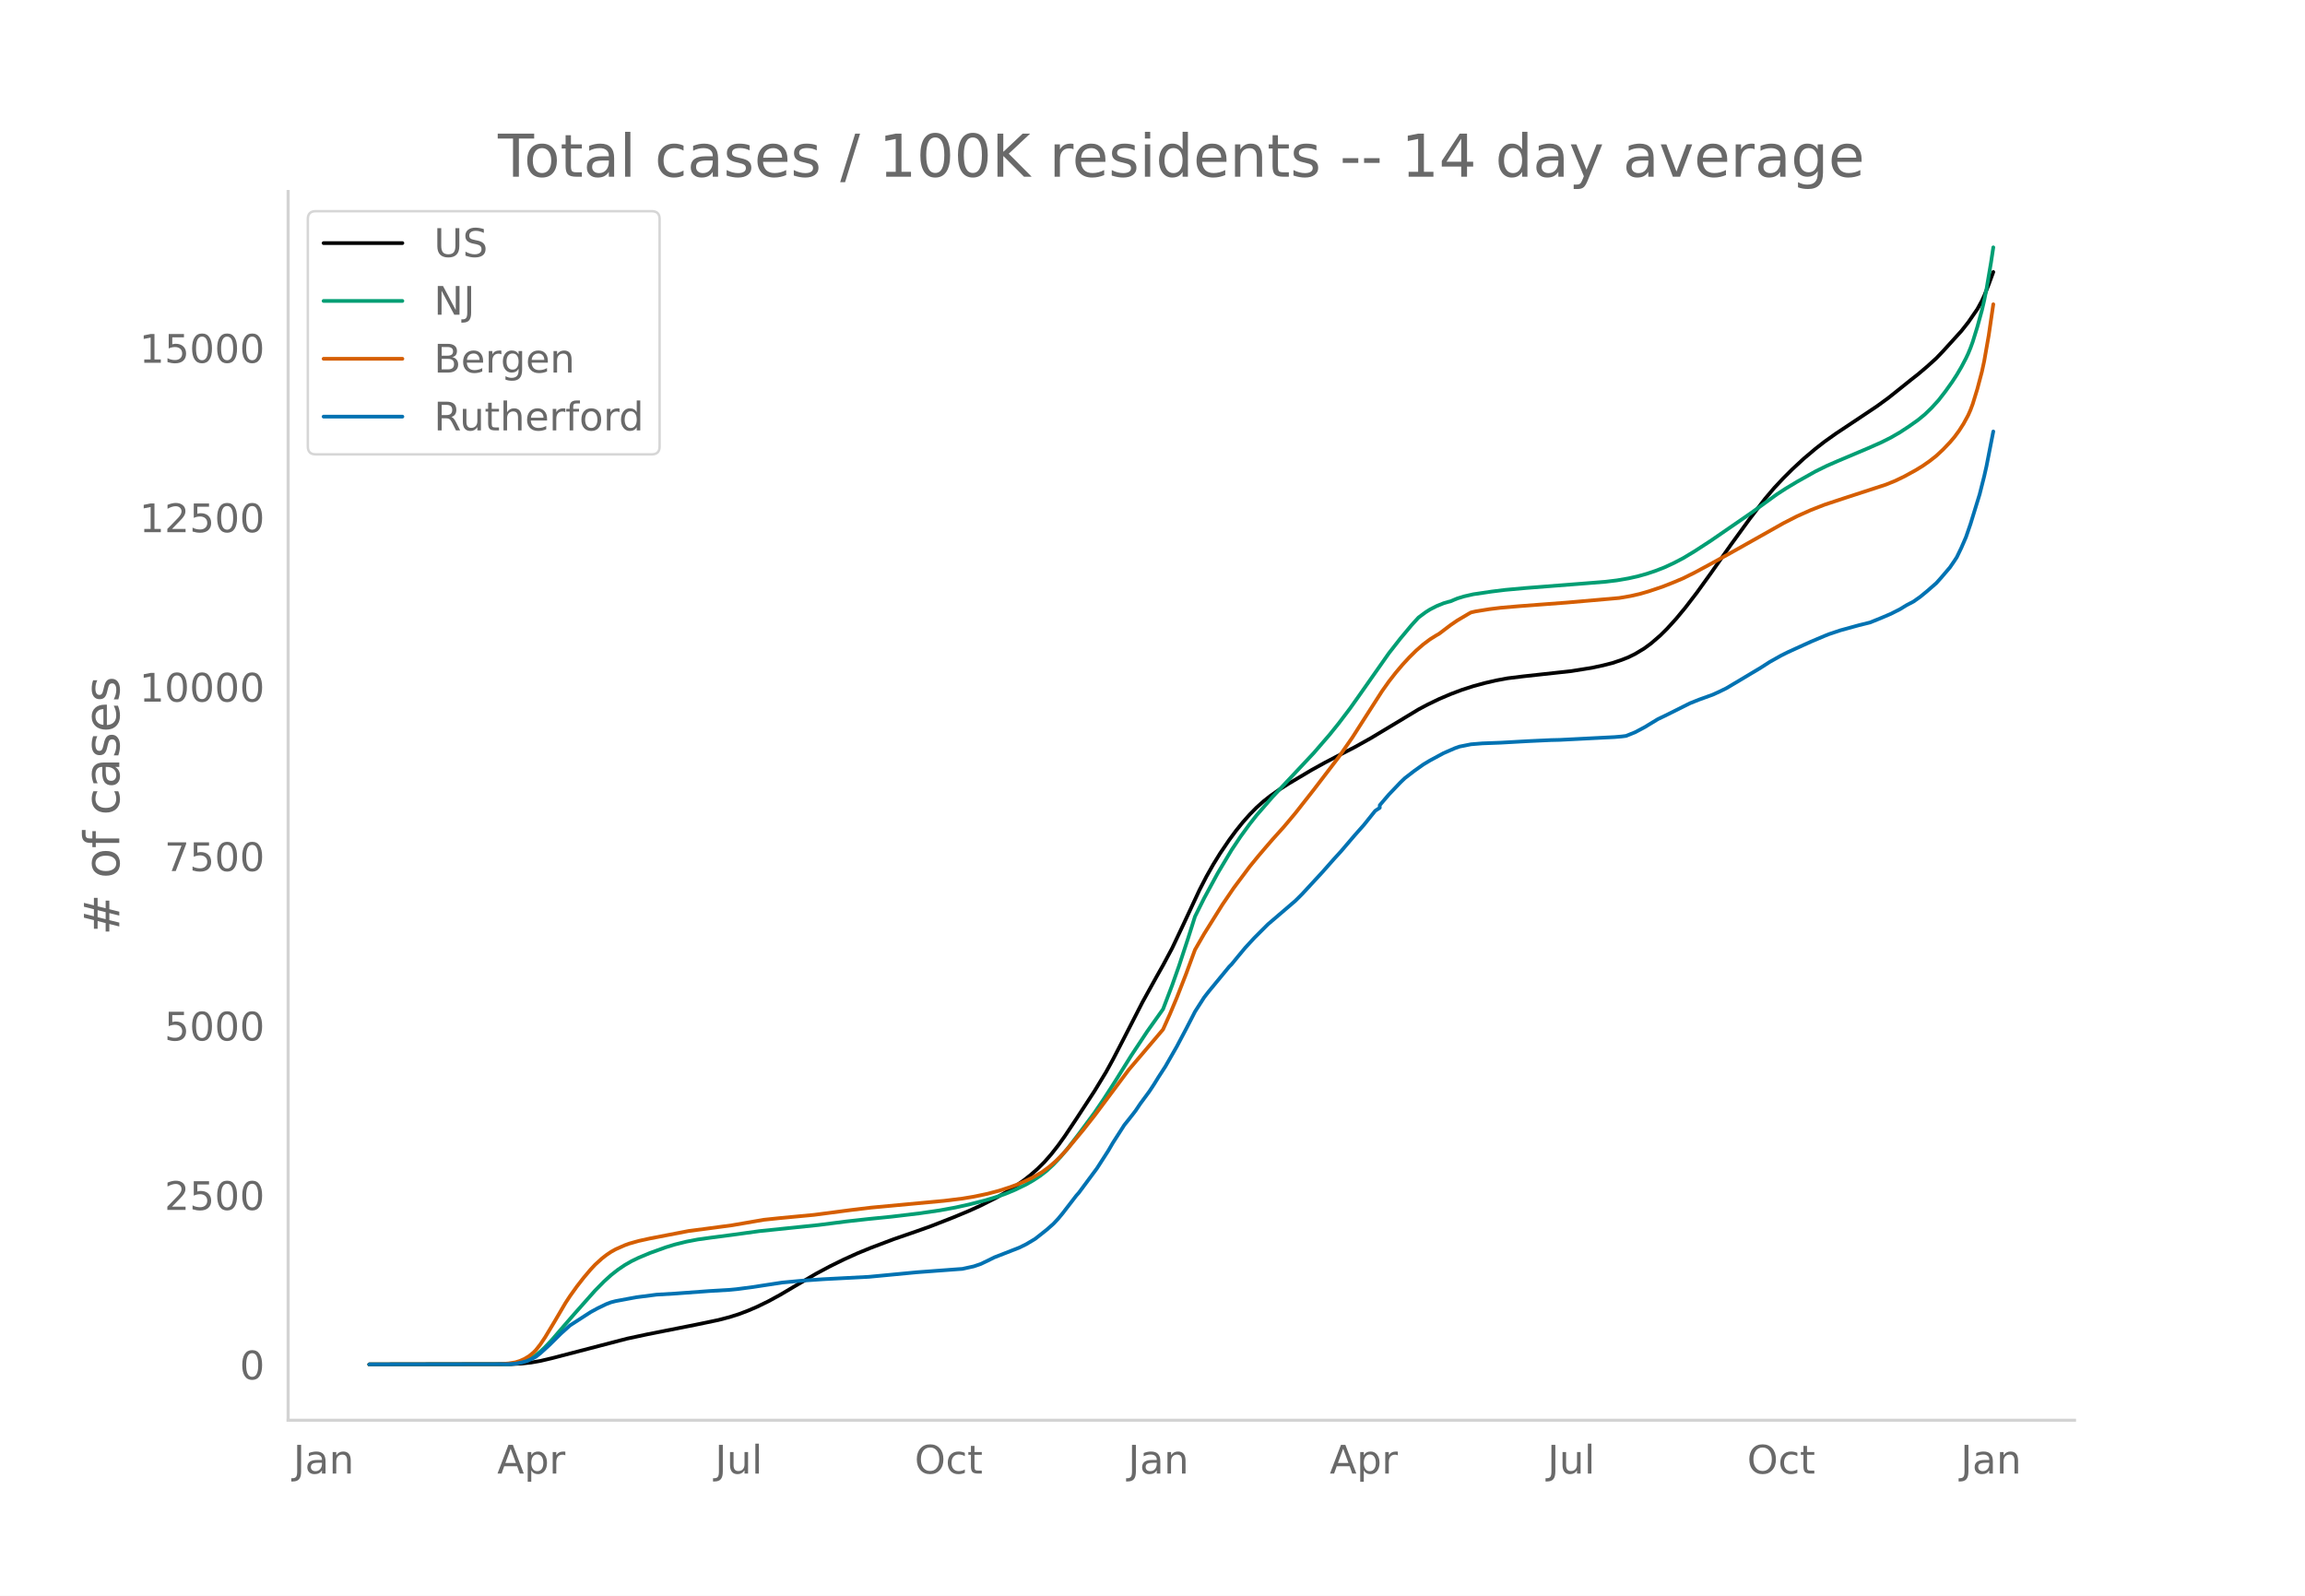
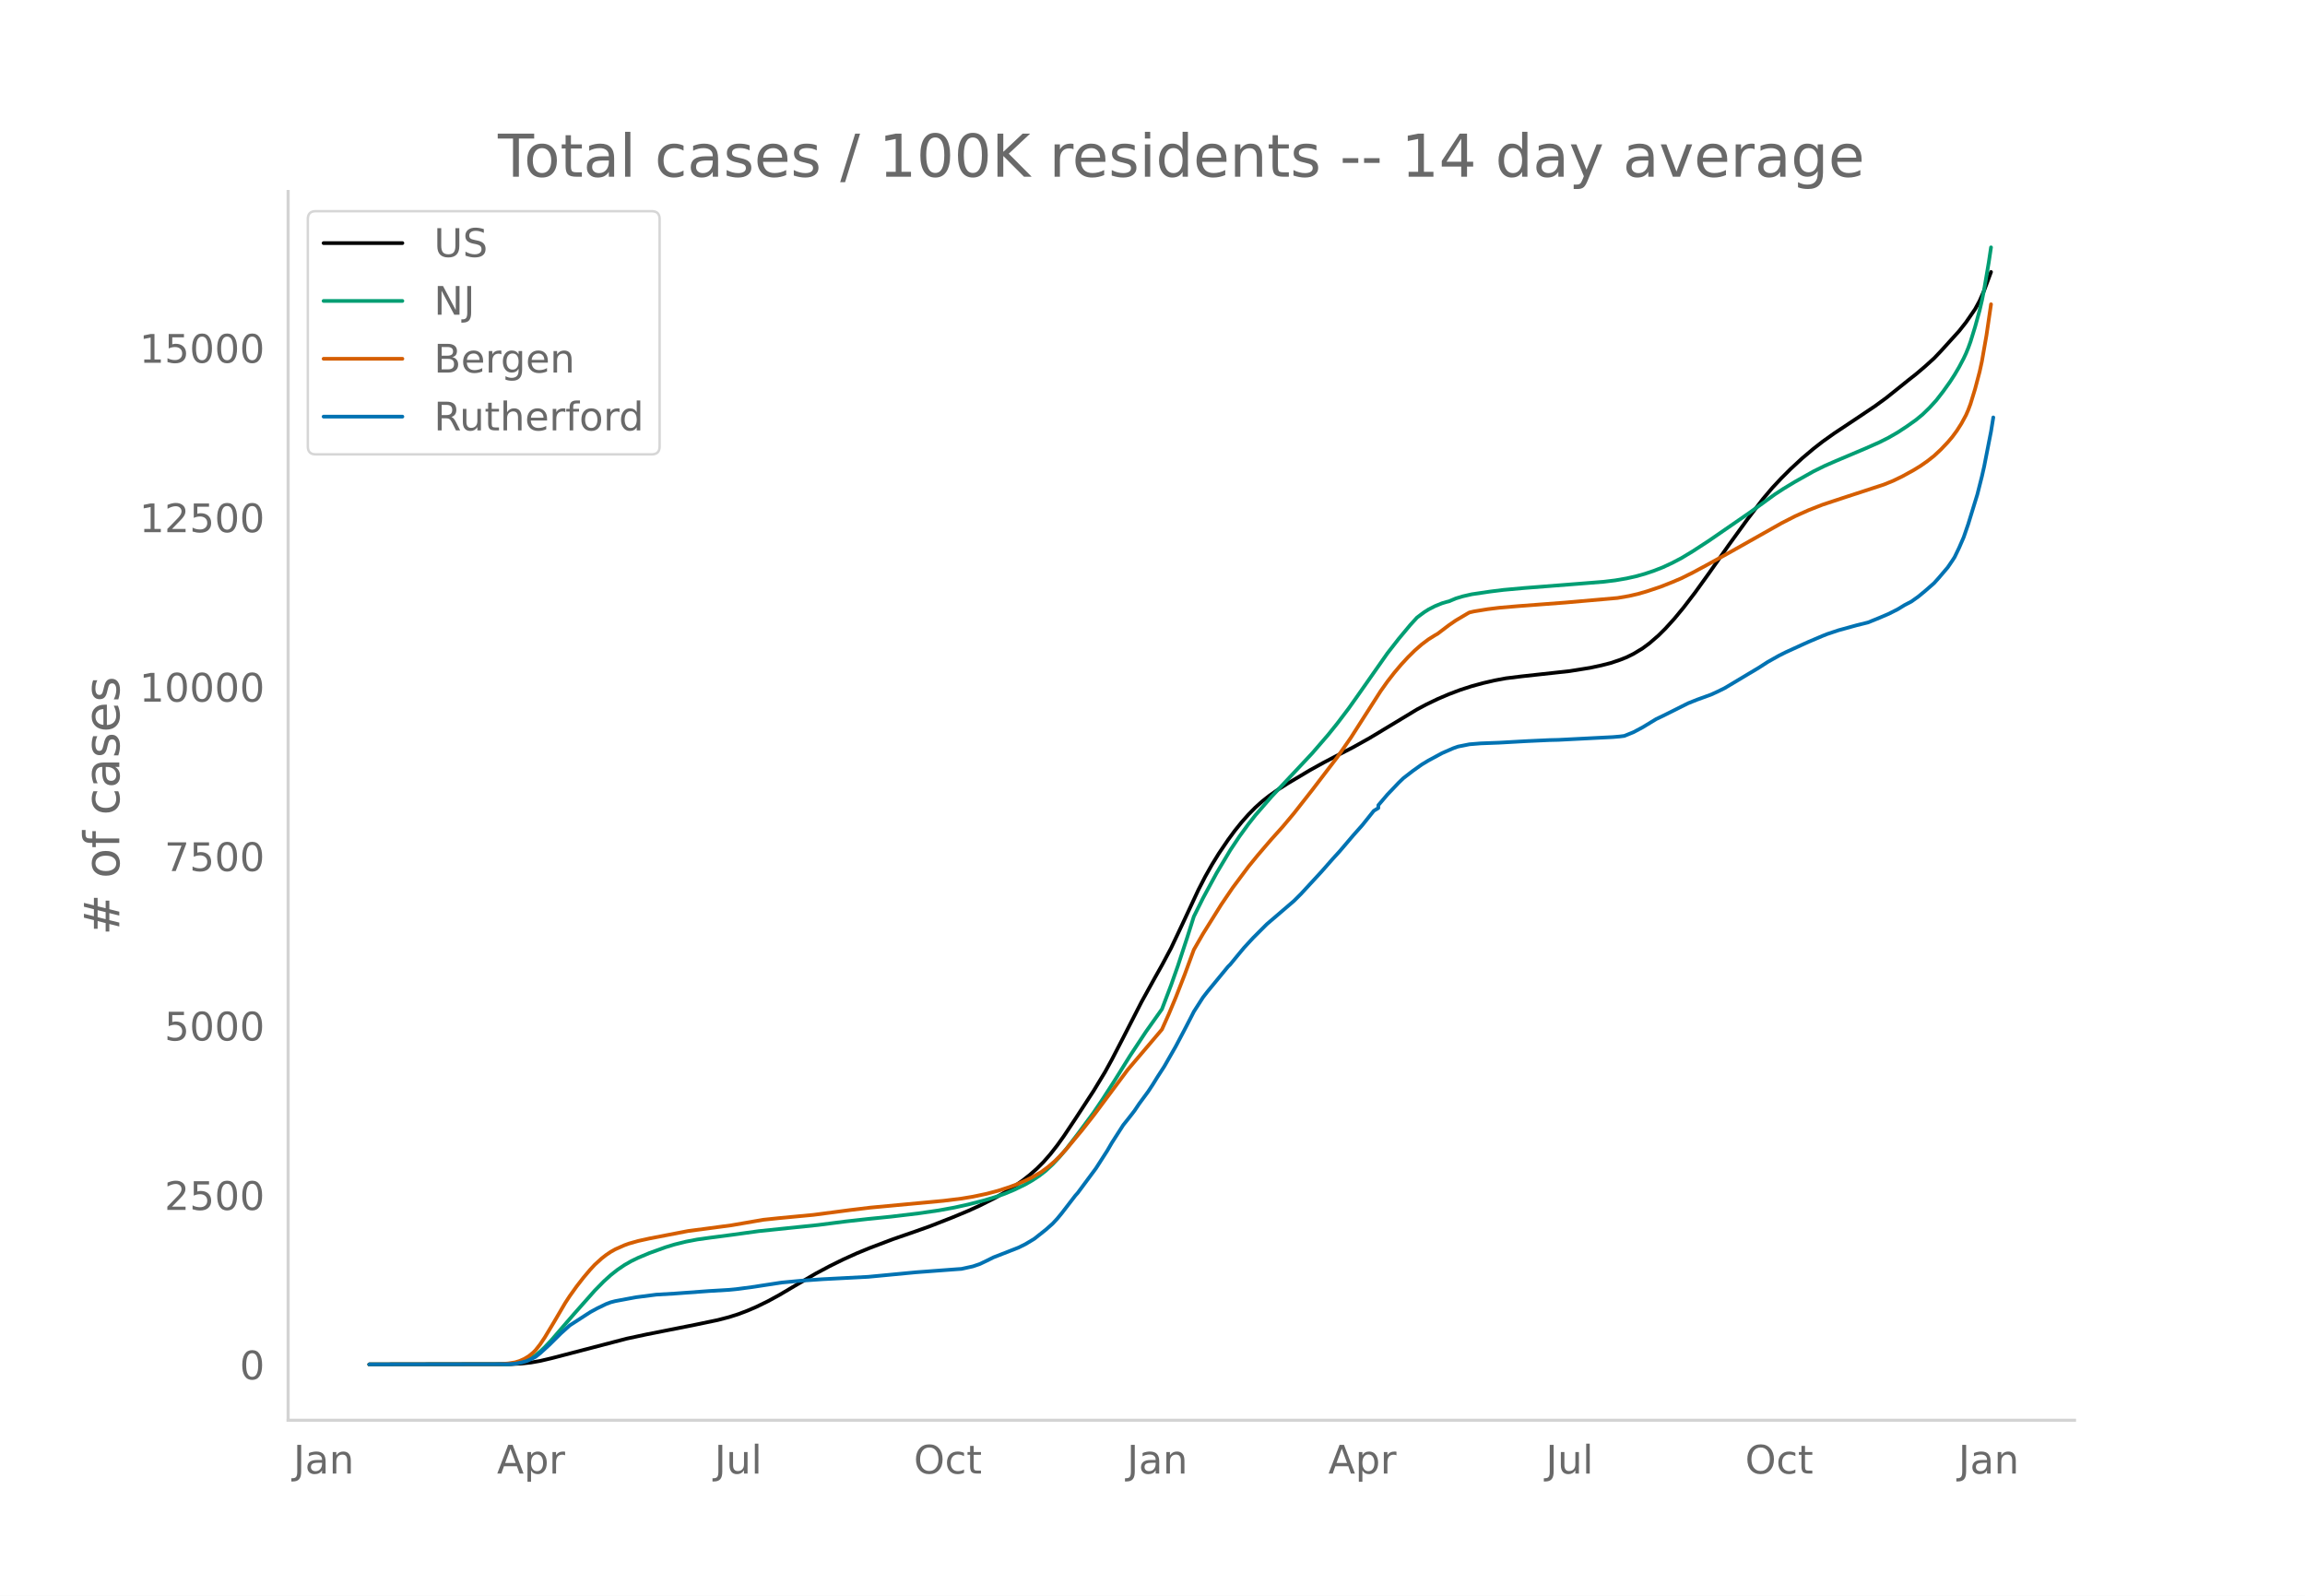
<svg xmlns="http://www.w3.org/2000/svg" xmlns:xlink="http://www.w3.org/1999/xlink" height="864" viewBox="0 0 936 648" width="1248">
  <defs>
    <style>*{stroke-linecap:butt;stroke-linejoin:round}</style>
  </defs>
  <g id="figure_1">
    <path d="M0 648h936V0H0z" style="fill:#fff" id="patch_1" />
    <g id="axes_1">
      <path d="M117 576.72h725.4V77.76H117z" style="fill:none" id="patch_2" />
-       <path clip-path="url(#pe4ed09a908)" d="m149.973 554.04 57.424-.098 4.631-.255 3.705-.412 3.705-.65 4.63-1.084 30.565-7.96 8.336-1.78 19.45-3.85 9.262-1.927 4.631-1.207 3.705-1.178 3.705-1.406 3.705-1.59 4.63-2.258 4.632-2.525 6.483-3.829 8.336-4.876 5.557-2.967 5.557-2.737 5.558-2.52 5.557-2.274 9.262-3.5 9.262-3.197 5.557-1.977 9.262-3.62 6.483-2.7 4.631-2.101 6.484-3.269 3.705-2.109 3.704-2.326 3.705-2.598 2.779-2.192 2.778-2.447 2.779-2.774 2.779-3.171 2.778-3.541 2.779-3.885 4.63-6.94 7.41-11.352 4.631-7.629 2.779-5.05 4.631-8.927 7.41-14.443 5.557-10.048 2.778-4.92 3.705-6.938 4.631-9.781 6.484-13.885 2.778-5.383 2.779-4.912 2.778-4.506 3.705-5.463 2.779-3.77 2.778-3.442 2.779-3.137 2.779-2.816 2.778-2.494 2.779-2.197 3.705-2.606 3.704-2.365 9.262-5.51 5.558-3.076 6.483-3.388 5.557-2.863 6.484-3.62 9.262-5.562 10.188-6.162 3.705-1.969 4.63-2.236 4.632-1.979 4.63-1.747 4.632-1.497 4.63-1.26 4.632-1.075 4.63-.865 6.484-.802 19.45-2.125 8.336-1.333 4.631-1.002 3.705-.945 3.705-1.24 2.778-1.092 2.779-1.374 3.705-2.232 2.778-2.056 3.705-3.2 2.779-2.754 3.704-4.082 3.705-4.478 4.631-6.03 5.557-7.703 8.336-11.847 7.41-10.204 6.483-8.486 3.705-4.37 3.705-3.953 3.705-3.69 4.63-4.278 4.632-3.908 3.704-2.889 4.631-3.299 8.336-5.537 8.336-5.575 4.631-3.377 4.631-3.698 4.631-3.724 2.779-2.174 3.704-3.144 3.705-3.352 2.779-2.908 7.41-8.162 2.778-3.512 3.705-5.366 1.852-3.397.926-1.983 1.853-4.657 1.852-5.054h0" style="fill:none;stroke:#000;stroke-linecap:round;stroke-width:1.5" id="line2d_1" />
-       <path clip-path="url(#pe4ed09a908)" d="m149.973 554.04 55.572-.092 2.778-.186 1.853-.248 1.852-.439 1.853-.658 1.852-.891 1.852-1.192 1.853-1.514 1.852-1.748 2.779-2.942 4.63-5.364 4.632-5.336 8.336-9.393 3.704-3.758 2.779-2.516 2.779-2.18 2.778-1.884 2.779-1.595 2.778-1.344 4.631-1.948 6.484-2.334 3.705-1.133 4.63-1.148 4.632-.887 5.557-.772 8.336-1.086 11.114-1.528 24.081-2.493 11.115-1.422 9.262-1.034 9.262-.927 11.114-1.326 8.336-1.212 6.483-1.19 5.557-1.233 6.484-1.655 4.63-1.411 3.706-1.29 3.704-1.54 4.631-2.24 2.779-1.595 2.779-1.82 2.778-2.143 2.779-2.59 2.778-2.955 2.779-3.296 4.631-6.028 6.483-8.763 3.705-5.472 4.631-7.183 6.484-10.399 6.483-9.794 6.483-9.134 3.705-9.733 2.779-7.856 3.705-11.246 2.778-8.765 3.705-7.426 5.557-10.239 5.557-9.292 3.705-5.551 3.705-5.087 2.779-3.522 6.483-7.464 16.672-17.757 6.483-7.495 3.705-4.6 4.63-6.107 3.706-5.225 12.04-17.156 4.631-5.922 4.631-5.543 2.779-3.04 2.778-2.073 1.853-1.182 2.778-1.422 2.779-1.12 1.852-.55.927-.222 2.778-1.167 2.779-.851 3.705-.848 7.41-1.097 5.556-.688 8.336-.754 23.155-1.807 9.262-.743 4.631-.56 4.631-.796 3.705-.822 3.705-1.033 3.705-1.242 3.704-1.45 3.705-1.727 3.705-1.932 4.631-2.789 6.483-4.213 16.672-11.478 10.188-7.386 3.705-2.414 4.631-2.785 7.41-4.162 4.63-2.28 4.632-2.023 12.04-5.085 5.557-2.463 3.705-1.858 3.705-2.136 3.705-2.425 3.705-2.619 2.778-2.291 2.779-2.696 2.778-3.042 2.78-3.588 2.778-3.893 1.852-2.853 1.852-3.145 1.853-3.513.926-1.977.926-2.252.926-2.552 1.853-5.99 1.852-6.743.926-3.967.927-4.585 1.852-10.885.926-6.139h0" style="fill:none;stroke:#009e73;stroke-linecap:round;stroke-width:1.5" id="line2d_2" />
-       <path clip-path="url(#pe4ed09a908)" d="m149.973 554.04 52.793-.086 3.705-.305 2.779-.444 1.852-.565 1.852-.832 1.853-1.106 1.852-1.51.926-.954 1.853-2.347 1.852-2.76 3.705-6.144 4.63-7.888 1.853-2.826 2.779-3.885 2.779-3.575 2.778-3.283 1.853-1.987 2.778-2.526 1.853-1.438 1.852-1.252 1.852-1.034 3.705-1.644 1.853-.67 3.704-1.052 4.631-1.02 15.746-3.037 6.483-.84 11.115-1.486 12.966-2.237 6.484-.678 13.893-1.314 14.819-1.943 8.336-1 29.638-2.756 7.41-.914 4.63-.769 5.558-1.167 4.631-1.229 4.631-1.488 2.779-1.04 3.704-1.587 2.779-1.357 3.705-2.145 2.778-2.05 2.779-2.401 1.852-1.826 2.779-3.012 6.483-7.796 4.631-5.885 13.893-18.591 10.189-11.975 3.704-4.37 2.779-6.206 2.779-6.621 3.704-9.474 3.705-10.057 3.705-6.433 7.41-11.857 4.63-6.815 6.484-8.675 3.705-4.523 2.778-3.257 2.779-3.227 4.631-5.146 4.631-5.523 7.41-9.431 10.188-13.322 5.557-7.98 5.557-8.693 6.484-10.112 2.778-3.915 2.779-3.568 2.778-3.289 2.779-3.006 2.779-2.743 2.778-2.427 2.779-2.092 2.778-1.73.927-.52 4.63-3.515 2.78-1.906 4.63-2.739.926-.516 1.853-.424 5.557-.905 4.631-.568 7.41-.642 19.45-1.47 21.302-1.865 4.631-.798 3.705-.848 3.705-1.07 5.557-1.863 4.631-1.832 3.705-1.569 4.631-2.299 5.557-2.994 9.262-5.106 11.115-6.252 10.188-5.742 5.557-2.84 5.557-2.486 5.557-2.174 8.336-2.76 16.672-5.436 3.705-1.504 3.704-1.787 4.631-2.542 2.78-1.702 2.778-1.929 2.778-2.18 2.779-2.595 2.778-2.918 1.853-2.177 1.852-2.515 1.853-2.902 1.852-3.412.926-2.111.926-2.483 1.853-6.043 1.852-6.998.926-4.244 1.853-10.549 1.852-12.61h0" style="fill:none;stroke:#d55e00;stroke-linecap:round;stroke-width:1.5" id="line2d_3" />
-       <path clip-path="url(#pe4ed09a908)" d="m149.973 554.04 56.498-.097 2.779-.193 2.778-.537 1.853-.505 1.852-.805 1.852-.945 1.853-1.461 3.705-3.373 4.63-4.596 3.705-3.33 8.336-5.38 2.779-1.515 3.705-1.794 1.852-.698 1.852-.472 8.336-1.558 8.336-1.074 7.41-.43 13.893-1.02 8.335-.494 2.779-.268 6.483-.849 12.041-1.847 8.336-.773 8.336-.58 18.524-.967 7.41-.698 12.04-1.15 16.671-1.245 1.853-.129 4.63-1.02 2.78-.945 2.778-1.321 2.779-1.386 10.188-3.974 2.778-1.375 2.779-1.654.926-.569 4.631-3.662 2.779-2.46 1.852-1.987 1.853-2.244 5.557-7.207.926-1.02 7.41-9.978 4.63-7.207 1.853-3.179 4.631-7.217 1.852-2.31 1.853-2.362.926-1.214 1.852-2.76 3.705-5.027 1.853-2.814 1.852-2.996 2.779-4.285 4.63-8.077 3.705-7.003 2.779-5.37.926-1.826 3.705-5.778 1.852-2.384 8.336-10.117.926-.913 2.779-3.384 2.779-3.35 3.704-4.017 5.558-5.553 11.114-9.516 2.779-2.77 8.335-9.023 4.631-5.252 2.779-3.04 5.557-6.508 3.705-4.167 4.631-5.778 1.852-1.235v-1.053l3.705-4.339 4.631-4.854 1.853-1.783 3.704-2.857 3.705-2.642 2.779-1.676 5.557-2.996 4.631-2.02 1.852-.644 4.631-.924 4.631-.375 7.41-.28 11.114-.623 9.262-.43 3.705-.085 22.229-1.139 2.779-.236 1.852-.236 3.705-1.504 3.705-1.965 5.557-3.373 2.778-1.32 10.189-5.092 3.704-1.482 5.558-2.008 2.778-1.268 2.779-1.364 13.893-8.291 3.705-2.384 4.63-2.6 2.78-1.385 6.483-2.954 2.778-1.256 5.557-2.352 1.853-.741 4.63-1.547 7.41-2.04 4.631-1.15 4.631-1.88 3.705-1.578 3.705-1.869 2.779-1.697 2.778-1.45 2.779-1.965 2.778-2.288 3.705-3.233 1.853-2.062 3.704-4.339 1.853-2.717.926-1.418 1.852-3.845 1.853-4.253 1.852-5.36 3.705-12.04 1.852-7.324.927-4.07 2.778-14.167h0" style="fill:none;stroke:#0072b2;stroke-linecap:round;stroke-width:1.5" id="line2d_4" />
+       <path clip-path="url(#p858d6dbac2)" d="m149.973 554.04 57.344-.098 4.624-.255 3.7-.412 3.7-.65 4.624-1.084 30.522-7.96 8.324-1.78 19.423-3.85 9.249-1.927 4.624-1.207 3.7-1.178 3.7-1.406 3.699-1.59 4.624-2.258 4.625-2.525 6.474-3.829 8.324-4.876 5.55-2.967 5.55-2.737 5.549-2.52 5.549-2.274 9.249-3.5 9.249-3.197 5.55-1.977 9.248-3.62 6.475-2.7 4.624-2.101 6.475-3.269 3.7-2.109 3.699-2.326 3.7-2.598 2.774-2.192 2.775-2.447 2.774-2.774 2.775-3.171 2.775-3.541 2.775-3.885 4.624-6.94 7.4-11.352 4.624-7.629 2.775-5.05 4.624-8.927 7.4-14.443 5.549-10.048 2.774-4.92 3.7-6.938 4.624-9.781 6.475-13.885 2.774-5.383 2.775-4.912 2.775-4.506 3.7-5.463 2.774-3.77 2.775-3.442 2.775-3.137 2.774-2.816 2.775-2.494 2.775-2.197 3.7-2.606 3.699-2.365 9.249-5.51 5.55-3.076 6.474-3.388 5.549-2.863 6.474-3.62 9.25-5.562 10.173-6.162 3.7-1.969 4.624-2.236 4.625-1.979 4.624-1.747 4.625-1.497 4.624-1.26 4.625-1.075 4.624-.865 6.475-.802 19.423-2.125 8.324-1.333 4.624-1.002 3.7-.945 3.7-1.24 2.774-1.092 2.775-1.374 3.7-2.232 2.774-2.056 3.7-3.2 2.775-2.754 3.7-4.082 3.699-4.478 4.624-6.03 5.55-7.703 8.324-11.847 7.399-10.204 6.474-8.486 3.7-4.37 3.7-3.953 3.7-3.69 4.624-4.278 4.624-3.908 3.7-2.889 4.624-3.299 8.324-5.537 8.324-5.575 4.625-3.377 4.624-3.698 4.625-3.724 2.775-2.174 3.7-3.144 3.699-3.352 2.775-2.908 7.399-8.162 2.774-3.512 3.7-5.366 1.85-3.397 1.85-4.229 2.774-7.465h0" style="fill:none;stroke:#000;stroke-linecap:round;stroke-width:1.5" id="line2d_1" />
+       <path clip-path="url(#p858d6dbac2)" d="m149.973 554.04 55.494-.092 2.775-.186 1.85-.248 1.85-.439 1.849-.658 1.85-.891 1.85-1.192 1.85-1.514 1.85-1.748 2.774-2.942 4.624-5.364 4.625-5.336 8.324-9.393 3.7-3.758 2.774-2.516 2.775-2.18 2.775-1.884 2.774-1.595 2.775-1.344 4.625-1.948 6.474-2.334 3.7-1.133 4.624-1.148 4.624-.887 5.55-.772 8.324-1.086 11.099-1.528 24.047-2.493 11.1-1.422 9.248-1.034 9.25-.927 11.098-1.326 8.324-1.212 6.474-1.19 5.55-1.233 6.474-1.655 4.625-1.411 3.7-1.29 3.699-1.54 4.624-2.24 2.775-1.595 2.775-1.82 2.774-2.143 2.775-2.59 2.775-2.955 2.774-3.296 4.625-6.028 6.474-8.763 3.7-5.472 4.624-7.183 6.475-10.399 6.474-9.794 6.474-9.134 3.7-9.733 2.775-7.856 3.7-11.246 2.774-8.765 3.7-7.426 5.549-10.239 5.55-9.292 3.699-5.551 3.7-5.087 2.774-3.522 6.475-7.464 16.648-17.757 6.474-7.495 3.7-4.6 4.624-6.107 3.7-5.225 12.024-17.156 4.624-5.922 4.625-5.543 2.774-3.04 2.775-2.073 1.85-1.182 2.774-1.422 2.775-1.12 1.85-.55.925-.222 2.775-1.167 2.774-.851 3.7-.848 7.4-1.097 5.549-.688 8.324-.754 23.122-1.807 9.25-.743 4.624-.56 4.624-.796 3.7-.822 3.7-1.033 3.699-1.242 3.7-1.45 3.7-1.727 3.699-1.932 4.624-2.789 6.475-4.213 16.648-11.478 10.174-7.386 3.7-2.414 4.624-2.785 7.4-4.162 4.624-2.28 4.624-2.023 12.024-5.085 5.55-2.463 3.699-1.858 3.7-2.136 3.699-2.425 3.7-2.619 2.774-2.291 2.775-2.696 2.775-3.042 2.774-3.588 2.775-3.893 1.85-2.853 1.85-3.145 1.85-3.513.924-1.977.925-2.252.925-2.552 1.85-5.99 1.85-6.743.925-3.967.925-4.585 1.85-10.885.924-6.139h0" style="fill:none;stroke:#009e73;stroke-linecap:round;stroke-width:1.5" id="line2d_2" />
+       <path clip-path="url(#p858d6dbac2)" d="m149.973 554.04 52.72-.086 3.699-.305 2.774-.444 1.85-.565 1.85-.832 1.85-1.106 1.85-1.51.925-.954 1.85-2.347 1.85-2.76 3.699-6.144 4.624-7.888 1.85-2.826 2.775-3.885 2.774-3.575 2.775-3.283 1.85-1.987 2.775-2.526 1.85-1.438 1.85-1.252 1.85-1.034 3.699-1.644 1.85-.67 3.7-1.052 4.624-1.02 15.723-3.037 6.474-.84 11.099-1.486 12.949-2.237 6.474-.678 13.873-1.314 14.799-1.943 8.324-1 29.597-2.756 7.399-.914 4.625-.769 5.549-1.167 4.624-1.229 4.625-1.488 2.775-1.04 3.7-1.587 2.774-1.357 3.7-2.145 2.774-2.05 2.775-2.401 1.85-1.826 2.774-3.012 6.475-7.796 4.624-5.885 13.874-18.591 10.174-11.975 3.7-4.37 2.774-6.206 2.775-6.621 3.7-9.474 3.699-10.057 3.7-6.433 7.399-11.857 4.624-6.815 6.475-8.675 3.7-4.523 2.774-3.257 2.775-3.227 4.624-5.146 4.625-5.523 7.399-9.431 10.174-13.322 5.55-7.98 5.549-8.693 6.474-10.112 2.775-3.915 2.774-3.568 2.775-3.289 2.775-3.006 2.774-2.743 2.775-2.427 2.775-2.092 2.774-1.73.925-.52 4.625-3.515 2.775-1.906 4.624-2.739.925-.516 1.85-.424 5.55-.905 4.624-.568 7.399-.642 19.423-1.47 21.273-1.865 4.624-.798 3.7-.848 3.7-1.07 5.549-1.863 4.624-1.832 3.7-1.569 4.624-2.299 5.55-2.994 9.249-5.106 11.099-6.252 10.173-5.742 5.55-2.84 5.55-2.486 5.549-2.174 8.324-2.76 16.648-5.436 3.7-1.504 3.7-1.787 4.624-2.542 2.774-1.702 2.775-1.929 2.775-2.18 2.775-2.595 2.774-2.918 1.85-2.177 1.85-2.515 1.85-2.902 1.85-3.412.924-2.111.925-2.483 1.85-6.043 1.85-6.998.925-4.244 1.85-10.549 1.85-12.61h0" style="fill:none;stroke:#d55e00;stroke-linecap:round;stroke-width:1.5" id="line2d_3" />
+       <path clip-path="url(#p858d6dbac2)" d="m149.973 554.04 56.419-.097 2.774-.193 2.775-.537 1.85-.505 1.85-.805 1.85-.945 1.85-1.461 3.699-3.373 4.624-4.596 3.7-3.33 8.324-5.38 2.775-1.515 3.7-1.794 1.85-.698 1.85-.472 8.323-1.558 8.324-1.074 7.4-.43 13.873-1.02 8.324-.494 2.775-.268 6.474-.849 12.024-1.847 8.324-.773 8.324-.58 18.498-.967 7.4-.698 12.023-1.15 16.648-1.245 1.85-.129 4.625-1.02 2.774-.945 2.775-1.321 2.775-1.386 10.174-3.974 2.774-1.375 2.775-1.654.925-.569 4.624-3.662 2.775-2.46 1.85-1.987 1.85-2.244 5.55-7.207.924-1.02 7.4-9.978 4.624-7.207 1.85-3.179 4.624-7.217 1.85-2.31 1.85-2.362.925-1.214 1.85-2.76 3.699-5.027 1.85-2.814 1.85-2.996 2.774-4.285 4.625-8.077 3.7-7.003 2.774-5.37.925-1.826 3.7-5.778 1.85-2.384 8.323-10.117.925-.913 2.775-3.384 2.775-3.35 3.7-4.017 5.549-5.553 11.099-9.516 2.774-2.77 8.324-9.023 4.625-5.252 2.775-3.04 5.549-6.508 3.7-4.167 4.624-5.778 1.85-1.139v-1.149l3.7-4.339 4.624-4.854 1.85-1.783 3.7-2.857 3.7-2.642 2.774-1.676 5.55-2.996 4.624-2.02 1.85-.644 4.624-.924 4.625-.375 7.399-.28 11.099-.623 9.249-.43 3.7-.085 22.197-1.139 2.774-.236 1.85-.236 3.7-1.504 3.7-1.965 5.549-3.373 2.775-1.32 10.174-5.092 3.7-1.482 5.549-2.008 2.774-1.268 2.775-1.364 13.873-8.291 3.7-2.384 4.625-2.6 2.774-1.385 6.475-2.954 2.774-1.256 5.55-2.352 1.85-.741 4.624-1.547 7.4-2.04 4.624-1.15 4.624-1.88 3.7-1.578 3.7-1.869 2.774-1.697 2.775-1.45 2.775-1.965 2.774-2.288 3.7-3.233 1.85-2.062 3.7-4.339 1.85-2.717.924-1.418 1.85-3.845 1.85-4.253 1.85-5.36 3.699-12.04 1.85-7.324.925-4.07 2.774-14.167.925-5.703h0" style="fill:none;stroke:#0072b2;stroke-linecap:round;stroke-width:1.5" id="line2d_4" />
      <path d="M117 576.72V77.76" style="fill:none;stroke:#d3d3d3;stroke-linecap:square;stroke-linejoin:miter;stroke-width:1.25" id="patch_3" />
      <path d="M117 576.72h725.4" style="fill:none;stroke:#d3d3d3;stroke-linecap:square;stroke-linejoin:miter;stroke-width:1.25" id="patch_4" />
      <g id="matplotlib.axis_1">
        <g id="xtick_1">
-           <g style="fill:#696969" transform="matrix(.16 0 0 -.16 119.116 598.378)" id="text_1">
+           <g style="fill:#696969" transform="matrix(.16 0 0 -.16 119.142 598.378)" id="text_1">
            <defs>
              <path d="M9.813 72.906h9.859V5.078q0-13.187-5-19.14-5-5.954-16.094-5.954h-3.75v8.297h3.078q6.531 0 9.219 3.672Q9.813-4.39 9.813 5.078z" id="DejaVuSans-74" />
              <path d="M34.281 27.484q-10.89 0-15.093-2.484-4.204-2.484-4.204-8.5 0-4.781 3.157-7.594 3.156-2.797 8.562-2.797 7.485 0 12 5.297 4.516 5.297 4.516 14.078v2zm17.922 3.72V0H43.22v8.297Q40.14 3.328 35.547.953q-4.594-2.375-11.234-2.375-8.391 0-13.36 4.719Q6 8.016 6 15.922q0 9.219 6.172 13.906 6.187 4.688 18.437 4.688h12.61v.89q0 6.203-4.078 9.594-4.078 3.39-11.453 3.39-4.688 0-9.141-1.124-4.438-1.125-8.531-3.375v8.312q4.921 1.906 9.562 2.844 4.64.953 9.031.953 11.875 0 17.735-6.156 5.86-6.14 5.86-18.64z" id="DejaVuSans-97" />
              <path d="M54.89 33.016V0h-8.984v32.719q0 7.765-3.031 11.61-3.031 3.858-9.078 3.858-7.281 0-11.484-4.64-4.204-4.625-4.204-12.64V0H9.08v54.688h9.03v-8.5q3.235 4.937 7.594 7.374Q30.078 56 35.797 56q9.422 0 14.25-5.828 4.844-5.828 4.844-17.156z" id="DejaVuSans-110" />
            </defs>
            <use xlink:href="#DejaVuSans-74" />
            <use x="29.492" xlink:href="#DejaVuSans-97" />
            <use x="90.771" xlink:href="#DejaVuSans-110" />
          </g>
        </g>
        <g id="xtick_2">
-           <g style="fill:#696969" transform="matrix(.16 0 0 -.16 201.893 598.378)" id="text_2">
+           <g style="fill:#696969" transform="matrix(.16 0 0 -.16 201.8 598.378)" id="text_2">
            <defs>
              <path d="M34.188 63.188 20.797 26.906h26.812zm-5.579 9.718h11.188L67.578 0h-10.25l-6.64 18.703h-32.86L11.188 0H.78z" id="DejaVuSans-65" />
              <path d="M18.11 8.203v-29H9.077v75.484h9.031v-8.296q2.844 4.875 7.157 7.234Q29.594 56 35.594 56q9.968 0 16.187-7.906 6.235-7.907 6.235-20.797T51.78 6.484q-6.218-7.906-16.187-7.906-6 0-10.328 2.375-4.313 2.375-7.157 7.25zm30.578 19.094q0 9.906-4.079 15.547-4.078 5.64-11.203 5.64-7.14 0-11.218-5.64-4.079-5.64-4.079-15.547 0-9.906 4.078-15.547 4.079-5.64 11.22-5.64 7.124 0 11.202 5.64t4.078 15.547z" id="DejaVuSans-112" />
              <path d="M41.11 46.297q-1.516.875-3.297 1.281Q36.03 48 33.89 48q-7.625 0-11.703-4.953-4.079-4.953-4.079-14.234V0H9.08v54.688h9.03v-8.5q2.844 4.984 7.375 7.39Q30.031 56 36.531 56q.922 0 2.047-.125 1.125-.11 2.484-.36z" id="DejaVuSans-114" />
            </defs>
            <use xlink:href="#DejaVuSans-65" />
            <use x="68.408" xlink:href="#DejaVuSans-112" />
            <use x="131.885" xlink:href="#DejaVuSans-114" />
          </g>
        </g>
        <g id="xtick_3">
-           <g style="fill:#696969" transform="matrix(.16 0 0 -.16 290.365 598.378)" id="text_3">
+           <g style="fill:#696969" transform="matrix(.16 0 0 -.16 290.154 598.378)" id="text_3">
            <defs>
              <path d="M8.5 21.578v33.11h8.984V21.922q0-7.766 3.016-11.656 3.031-3.875 9.094-3.875 7.265 0 11.484 4.64 4.234 4.64 4.234 12.656v31h8.985V0h-8.984v8.406Q42.047 3.422 37.718 1q-4.313-2.422-10.032-2.422-9.421 0-14.312 5.86Q8.5 10.296 8.5 21.578zM31.11 56z" id="DejaVuSans-117" />
              <path d="M9.422 75.984h8.984V0H9.422z" id="DejaVuSans-108" />
            </defs>
            <use xlink:href="#DejaVuSans-74" />
            <use x="29.492" xlink:href="#DejaVuSans-117" />
            <use x="92.871" xlink:href="#DejaVuSans-108" />
          </g>
        </g>
        <g id="xtick_4">
-           <g style="fill:#696969" transform="matrix(.16 0 0 -.16 371.395 598.378)" id="text_4">
+           <g style="fill:#696969" transform="matrix(.16 0 0 -.16 371.065 598.378)" id="text_4">
            <defs>
              <path d="M39.406 66.219q-10.75 0-17.078-8.016-6.312-8-6.312-21.828 0-13.766 6.312-21.781 6.328-8 17.078-8 10.735 0 17.016 8 6.281 8.015 6.281 21.781 0 13.828-6.281 21.828-6.281 8.016-17.016 8.016zm0 8q15.328 0 24.5-10.281 9.188-10.282 9.188-27.563 0-17.234-9.188-27.516-9.172-10.28-24.5-10.28-15.375 0-24.593 10.25-9.204 10.265-9.204 27.546t9.204 27.563q9.218 10.28 24.593 10.28z" id="DejaVuSans-79" />
              <path d="M48.781 52.594v-8.407q-3.812 2.11-7.64 3.157-3.828 1.047-7.735 1.047-8.75 0-13.593-5.547-4.829-5.532-4.829-15.547 0-10.016 4.829-15.563 4.843-5.53 13.593-5.53 3.907 0 7.735 1.046 3.828 1.047 7.64 3.156V2.094Q45.016.344 40.984-.531q-4.015-.89-8.562-.89-12.36 0-19.64 7.765-7.266 7.765-7.266 20.953 0 13.375 7.343 21.031Q20.22 56 33.016 56q4.14 0 8.093-.86 3.953-.843 7.672-2.546z" id="DejaVuSans-99" />
              <path d="M18.313 70.219V54.688h18.5v-6.985h-18.5V18.016q0-6.688 1.828-8.594 1.828-1.906 7.453-1.906h9.218V0h-9.218q-10.407 0-14.36 3.875-3.953 3.89-3.953 14.14v29.688H2.687v6.984h6.594V70.22z" id="DejaVuSans-116" />
            </defs>
            <use xlink:href="#DejaVuSans-79" />
            <use x="78.711" xlink:href="#DejaVuSans-99" />
            <use x="133.691" xlink:href="#DejaVuSans-116" />
          </g>
        </g>
        <g id="xtick_5">
-           <g style="fill:#696969" transform="matrix(.16 0 0 -.16 458.105 598.378)" id="text_5">
+           <g style="fill:#696969" transform="matrix(.16 0 0 -.16 457.656 598.378)" id="text_5">
            <use xlink:href="#DejaVuSans-74" />
            <use x="29.492" xlink:href="#DejaVuSans-97" />
            <use x="90.771" xlink:href="#DejaVuSans-110" />
          </g>
        </g>
        <g id="xtick_6">
-           <g style="fill:#696969" transform="matrix(.16 0 0 -.16 539.956 598.378)" id="text_6">
+           <g style="fill:#696969" transform="matrix(.16 0 0 -.16 539.39 598.378)" id="text_6">
            <use xlink:href="#DejaVuSans-65" />
            <use x="68.408" xlink:href="#DejaVuSans-112" />
            <use x="131.885" xlink:href="#DejaVuSans-114" />
          </g>
        </g>
        <g id="xtick_7">
-           <g style="fill:#696969" transform="matrix(.16 0 0 -.16 628.428 598.378)" id="text_7">
+           <g style="fill:#696969" transform="matrix(.16 0 0 -.16 627.743 598.378)" id="text_7">
            <use xlink:href="#DejaVuSans-74" />
            <use x="29.492" xlink:href="#DejaVuSans-117" />
            <use x="92.871" xlink:href="#DejaVuSans-108" />
          </g>
        </g>
        <g id="xtick_8">
-           <g style="fill:#696969" transform="matrix(.16 0 0 -.16 709.458 598.378)" id="text_8">
+           <g style="fill:#696969" transform="matrix(.16 0 0 -.16 708.654 598.378)" id="text_8">
            <use xlink:href="#DejaVuSans-79" />
            <use x="78.711" xlink:href="#DejaVuSans-99" />
            <use x="133.691" xlink:href="#DejaVuSans-116" />
          </g>
        </g>
        <g id="xtick_9">
-           <g style="fill:#696969" transform="matrix(.16 0 0 -.16 796.169 598.378)" id="text_9">
+           <g style="fill:#696969" transform="matrix(.16 0 0 -.16 795.245 598.378)" id="text_9">
            <use xlink:href="#DejaVuSans-74" />
            <use x="29.492" xlink:href="#DejaVuSans-97" />
            <use x="90.771" xlink:href="#DejaVuSans-110" />
          </g>
        </g>
      </g>
      <g id="matplotlib.axis_2">
        <g id="ytick_1">
          <g style="fill:#696969" transform="matrix(.16 0 0 -.16 97.32 560.119)" id="text_10">
            <defs>
              <path d="M31.781 66.406q-7.61 0-11.453-7.5Q16.5 51.422 16.5 36.375q0-14.984 3.828-22.484 3.844-7.5 11.453-7.5 7.672 0 11.5 7.5 3.844 7.5 3.844 22.484 0 15.047-3.844 22.531-3.828 7.5-11.5 7.5zm0 7.813q12.266 0 18.735-9.703 6.468-9.688 6.468-28.141 0-18.406-6.468-28.11-6.47-9.687-18.735-9.687-12.25 0-18.718 9.688-6.47 9.703-6.47 28.109 0 18.453 6.47 28.14Q19.53 74.22 31.78 74.22z" id="DejaVuSans-48" />
            </defs>
            <use xlink:href="#DejaVuSans-48" />
          </g>
        </g>
        <g id="ytick_2">
          <g style="fill:#696969" transform="matrix(.16 0 0 -.16 66.78 491.316)" id="text_11">
            <defs>
              <path d="M19.188 8.297h34.421V0H7.33v8.297q5.609 5.812 15.296 15.594 9.703 9.797 12.188 12.64 4.734 5.313 6.609 9 1.89 3.688 1.89 7.25 0 5.813-4.078 9.469-4.078 3.672-10.625 3.672-4.64 0-9.797-1.61-5.14-1.609-11-4.89v9.969Q13.767 71.78 18.938 73q5.188 1.219 9.485 1.219 11.328 0 18.062-5.672 6.735-5.656 6.735-15.125 0-4.5-1.688-8.531-1.672-4.016-6.125-9.485-1.218-1.422-7.765-8.187-6.532-6.766-18.453-18.922z" id="DejaVuSans-50" />
              <path d="M10.797 72.906h38.719v-8.312H19.828v-17.86q2.14.735 4.281 1.094 2.157.36 4.313.36 12.203 0 19.328-6.688 7.14-6.688 7.14-18.11 0-11.765-7.328-18.296-7.328-6.516-20.656-6.516-4.593 0-9.36.781-4.75.782-9.827 2.344v9.922q4.39-2.39 9.078-3.563 4.687-1.171 9.906-1.171 8.453 0 13.375 4.437 4.938 4.438 4.938 12.063 0 7.609-4.938 12.047-4.922 4.453-13.375 4.453-3.953 0-7.89-.875-3.922-.875-8.016-2.735z" id="DejaVuSans-53" />
            </defs>
            <use xlink:href="#DejaVuSans-50" />
            <use x="63.623" xlink:href="#DejaVuSans-53" />
            <use x="127.246" xlink:href="#DejaVuSans-48" />
            <use x="190.869" xlink:href="#DejaVuSans-48" />
          </g>
        </g>
        <g id="ytick_3">
          <g style="fill:#696969" transform="matrix(.16 0 0 -.16 66.78 422.514)" id="text_12">
            <use xlink:href="#DejaVuSans-53" />
            <use x="63.623" xlink:href="#DejaVuSans-48" />
            <use x="127.246" xlink:href="#DejaVuSans-48" />
            <use x="190.869" xlink:href="#DejaVuSans-48" />
          </g>
        </g>
        <g id="ytick_4">
          <g style="fill:#696969" transform="matrix(.16 0 0 -.16 66.78 353.712)" id="text_13">
            <defs>
              <path d="M8.203 72.906h46.875v-4.203L28.61 0H18.312L43.22 64.594H8.203z" id="DejaVuSans-55" />
            </defs>
            <use xlink:href="#DejaVuSans-55" />
            <use x="63.623" xlink:href="#DejaVuSans-53" />
            <use x="127.246" xlink:href="#DejaVuSans-48" />
            <use x="190.869" xlink:href="#DejaVuSans-48" />
          </g>
        </g>
        <g id="ytick_5">
          <g style="fill:#696969" transform="matrix(.16 0 0 -.16 56.6 284.91)" id="text_14">
            <defs>
              <path d="M12.406 8.297h16.11v55.625l-17.532-3.516v8.985l17.438 3.515h9.86V8.296H54.39V0H12.406z" id="DejaVuSans-49" />
            </defs>
            <use xlink:href="#DejaVuSans-49" />
            <use x="63.623" xlink:href="#DejaVuSans-48" />
            <use x="127.246" xlink:href="#DejaVuSans-48" />
            <use x="190.869" xlink:href="#DejaVuSans-48" />
            <use x="254.492" xlink:href="#DejaVuSans-48" />
          </g>
        </g>
        <g id="ytick_6">
          <g style="fill:#696969" transform="matrix(.16 0 0 -.16 56.6 216.107)" id="text_15">
            <use xlink:href="#DejaVuSans-49" />
            <use x="63.623" xlink:href="#DejaVuSans-50" />
            <use x="127.246" xlink:href="#DejaVuSans-53" />
            <use x="190.869" xlink:href="#DejaVuSans-48" />
            <use x="254.492" xlink:href="#DejaVuSans-48" />
          </g>
        </g>
        <g id="ytick_7">
          <g style="fill:#696969" transform="matrix(.16 0 0 -.16 56.6 147.304)" id="text_16">
            <use xlink:href="#DejaVuSans-49" />
            <use x="63.623" xlink:href="#DejaVuSans-53" />
            <use x="127.246" xlink:href="#DejaVuSans-48" />
            <use x="190.869" xlink:href="#DejaVuSans-48" />
            <use x="254.492" xlink:href="#DejaVuSans-48" />
          </g>
        </g>
        <g style="fill:#696969" transform="matrix(0 -.2 -.2 0 48.44 379.813)" id="text_17">
          <defs>
            <path d="M51.125 44H36.922l-4.11-16.313h14.313zm-7.328 27.781-5.078-20.265h14.265L58.11 71.78h7.813L60.89 51.516h15.234V44h-17.14l-4-16.313h15.53V20.22H53.079L48 0h-7.813l5.032 20.219H30.906L25.875 0h-7.86l5.079 20.219H7.719v7.468h17.187L29 44H13.281v7.516h17.625l4.985 20.265z" id="DejaVuSans-35" />
            <path d="M30.61 48.39q-7.22 0-11.422-5.64-4.204-5.64-4.204-15.453 0-9.813 4.172-15.453 4.188-5.64 11.453-5.64 7.188 0 11.375 5.655 4.203 5.672 4.203 15.438 0 9.719-4.203 15.406-4.187 5.688-11.375 5.688zm0 7.61q11.718 0 18.406-7.625 6.703-7.61 6.703-21.078 0-13.422-6.703-21.078-6.688-7.64-18.407-7.64-11.765 0-18.437 7.64-6.656 7.656-6.656 21.078 0 13.469 6.656 21.078Q18.844 56 30.609 56z" id="DejaVuSans-111" />
            <path d="M37.11 75.984V68.5h-8.594q-4.828 0-6.72-1.953-1.874-1.953-1.874-7.031v-4.828h14.797v-6.985H19.922V0H10.89v47.703H2.297v6.984h8.594V58.5q0 9.125 4.25 13.297 4.25 4.187 13.468 4.187z" id="DejaVuSans-102" />
            <path d="M44.281 53.078v-8.5q-3.797 1.953-7.906 2.922-4.094.984-8.5.984-6.688 0-10.031-2.047-3.344-2.046-3.344-6.156 0-3.125 2.39-4.906 2.391-1.781 9.626-3.39l3.078-.688q9.562-2.047 13.593-5.781 4.032-3.735 4.032-10.422 0-7.625-6.032-12.078-6.03-4.438-16.578-4.438-4.39 0-9.156.86Q10.688.296 5.422 2v9.281q4.984-2.594 9.812-3.89 4.829-1.282 9.579-1.282 6.343 0 9.75 2.172 3.421 2.172 3.421 6.125 0 3.656-2.468 5.61-2.453 1.953-10.813 3.765l-3.125.735q-8.344 1.75-12.062 5.39-3.704 3.64-3.704 9.985 0 7.718 5.47 11.906Q16.75 56 26.811 56q4.97 0 9.36-.734 4.406-.72 8.11-2.188z" id="DejaVuSans-115" />
            <path d="M56.203 29.594v-4.39H14.891q.593-9.282 5.593-14.142 5-4.859 13.938-4.859 5.172 0 10.031 1.266 4.86 1.265 9.656 3.812v-8.5Q49.266.734 44.187-.344 39.11-1.422 33.892-1.422q-13.094 0-20.735 7.61-7.64 7.625-7.64 20.625 0 13.421 7.25 21.296Q20.016 56 32.328 56q11.031 0 17.453-7.11 6.422-7.093 6.422-19.296zm-8.984 2.64q-.094 7.36-4.125 11.75-4.032 4.407-10.672 4.407-7.516 0-12.031-4.25-4.516-4.25-5.203-11.97z" id="DejaVuSans-101" />
          </defs>
          <use xlink:href="#DejaVuSans-35" />
          <use x="83.789" xlink:href="#DejaVuSans-32" />
          <use x="115.576" xlink:href="#DejaVuSans-111" />
          <use x="176.758" xlink:href="#DejaVuSans-102" />
          <use x="211.963" xlink:href="#DejaVuSans-32" />
          <use x="243.75" xlink:href="#DejaVuSans-99" />
          <use x="298.73" xlink:href="#DejaVuSans-97" />
          <use x="360.01" xlink:href="#DejaVuSans-115" />
          <use x="412.109" xlink:href="#DejaVuSans-101" />
          <use x="473.633" xlink:href="#DejaVuSans-115" />
        </g>
      </g>
      <g style="fill:#696969" transform="matrix(.24 0 0 -.24 202.185 71.76)" id="text_18">
        <defs>
          <path d="M-.297 72.906h61.672v-8.312H35.5V0h-9.906v64.594H-.296z" id="DejaVuSans-84" />
          <path d="M25.39 72.906h8.297L8.297-9.28H0z" id="DejaVuSans-47" />
          <path d="M9.813 72.906h9.859V42.094L52.39 72.906h12.703L28.906 38.922 67.672 0H54.688L19.672 35.11V0h-9.86z" id="DejaVuSans-75" />
          <path d="M9.422 54.688h8.984V0H9.422zm0 21.296h8.984v-11.39H9.422z" id="DejaVuSans-105" />
          <path d="M45.406 46.39v29.594h8.985V0h-8.985v8.203Q42.578 3.328 38.25.953q-4.313-2.375-10.375-2.375-9.906 0-16.14 7.906-6.22 7.922-6.22 20.813 0 12.89 6.22 20.797Q17.968 56 27.874 56q6.063 0 10.375-2.375 4.328-2.36 7.156-7.234zm-30.61-19.093q0-9.906 4.079-15.547 4.078-5.64 11.203-5.64 7.125 0 11.219 5.64 4.11 5.64 4.11 15.547 0 9.906-4.11 15.547-4.094 5.64-11.219 5.64-7.125 0-11.203-5.64-4.078-5.64-4.078-15.547z" id="DejaVuSans-100" />
          <path d="M4.89 31.39h26.313v-8H4.891z" id="DejaVuSans-45" />
          <path d="M37.797 64.313 12.89 25.39h24.906zm-2.594 8.593H47.61V25.391h10.407v-8.203H47.609V0h-9.812v17.188H4.89v9.515z" id="DejaVuSans-52" />
          <path d="M32.172-5.078q-3.797-9.766-7.422-12.735-3.61-2.984-9.656-2.984H7.906v7.516h5.282q3.703 0 5.75 1.765Q21-9.766 23.483-3.219l1.61 4.094-22.11 53.813H12.5l17.094-42.766 17.093 42.766h9.516z" id="DejaVuSans-121" />
          <path d="M2.984 54.688H12.5L29.594 8.797l17.093 45.89h9.516L35.687 0H23.485z" id="DejaVuSans-118" />
          <path d="M45.406 27.984q0 9.766-4.031 15.125-4.016 5.375-11.297 5.375-7.219 0-11.25-5.375-4.031-5.359-4.031-15.125 0-9.718 4.031-15.093t11.25-5.375q7.281 0 11.297 5.375 4.031 5.375 4.031 15.093zm8.985-21.203q0-13.953-6.203-20.765Q42-20.797 29.203-20.797q-4.734 0-8.937.703-4.203.703-8.157 2.172v8.735q3.954-2.141 7.813-3.157 3.86-1.031 7.86-1.031 8.843 0 13.234 4.61 4.39 4.609 4.39 13.937v4.453q-2.781-4.844-7.125-7.234Q33.938 0 27.875 0 17.828 0 11.672 7.656q-6.156 7.672-6.156 20.328 0 12.688 6.156 20.344Q17.828 56 27.875 56q6.063 0 10.406-2.39 4.344-2.391 7.125-7.22v8.297h8.985z" id="DejaVuSans-103" />
        </defs>
        <use xlink:href="#DejaVuSans-84" />
        <use x="44.084" xlink:href="#DejaVuSans-111" />
        <use x="105.266" xlink:href="#DejaVuSans-116" />
        <use x="144.475" xlink:href="#DejaVuSans-97" />
        <use x="205.754" xlink:href="#DejaVuSans-108" />
        <use x="233.537" xlink:href="#DejaVuSans-32" />
        <use x="265.324" xlink:href="#DejaVuSans-99" />
        <use x="320.305" xlink:href="#DejaVuSans-97" />
        <use x="381.584" xlink:href="#DejaVuSans-115" />
        <use x="433.684" xlink:href="#DejaVuSans-101" />
        <use x="495.207" xlink:href="#DejaVuSans-115" />
        <use x="547.307" xlink:href="#DejaVuSans-32" />
        <use x="579.094" xlink:href="#DejaVuSans-47" />
        <use x="612.785" xlink:href="#DejaVuSans-32" />
        <use x="644.572" xlink:href="#DejaVuSans-49" />
        <use x="708.195" xlink:href="#DejaVuSans-48" />
        <use x="771.818" xlink:href="#DejaVuSans-48" />
        <use x="835.441" xlink:href="#DejaVuSans-75" />
        <use x="901.018" xlink:href="#DejaVuSans-32" />
        <use x="932.805" xlink:href="#DejaVuSans-114" />
        <use x="971.668" xlink:href="#DejaVuSans-101" />
        <use x="1033.191" xlink:href="#DejaVuSans-115" />
        <use x="1085.291" xlink:href="#DejaVuSans-105" />
        <use x="1113.074" xlink:href="#DejaVuSans-100" />
        <use x="1176.551" xlink:href="#DejaVuSans-101" />
        <use x="1238.074" xlink:href="#DejaVuSans-110" />
        <use x="1301.453" xlink:href="#DejaVuSans-116" />
        <use x="1340.662" xlink:href="#DejaVuSans-115" />
        <use x="1392.762" xlink:href="#DejaVuSans-32" />
        <use x="1424.549" xlink:href="#DejaVuSans-45" />
        <use x="1460.633" xlink:href="#DejaVuSans-45" />
        <use x="1496.717" xlink:href="#DejaVuSans-32" />
        <use x="1528.504" xlink:href="#DejaVuSans-49" />
        <use x="1592.127" xlink:href="#DejaVuSans-52" />
        <use x="1655.75" xlink:href="#DejaVuSans-32" />
        <use x="1687.537" xlink:href="#DejaVuSans-100" />
        <use x="1751.014" xlink:href="#DejaVuSans-97" />
        <use x="1812.293" xlink:href="#DejaVuSans-121" />
        <use x="1871.473" xlink:href="#DejaVuSans-32" />
        <use x="1903.26" xlink:href="#DejaVuSans-97" />
        <use x="1964.539" xlink:href="#DejaVuSans-118" />
        <use x="2023.719" xlink:href="#DejaVuSans-101" />
        <use x="2085.242" xlink:href="#DejaVuSans-114" />
        <use x="2126.355" xlink:href="#DejaVuSans-97" />
        <use x="2187.635" xlink:href="#DejaVuSans-103" />
        <use x="2251.111" xlink:href="#DejaVuSans-101" />
      </g>
      <g id="legend_1">
        <path d="M128.2 184.5h136.45q3.2 0 3.2-3.2V88.96q0-3.2-3.2-3.2H128.2q-3.2 0-3.2 3.2v92.34q0 3.2 3.2 3.2z" style="fill:none;opacity:.8;stroke:#ccc;stroke-linejoin:miter" id="patch_5" />
        <path d="M131.4 98.718h32" style="fill:none;stroke:#000;stroke-linecap:round;stroke-width:1.5" id="line2d_5" />
        <g style="fill:#696969" transform="matrix(.16 0 0 -.16 176.2 104.317)" id="text_19">
          <defs>
            <path d="M8.688 72.906h9.921V28.61q0-11.718 4.235-16.875 4.25-5.14 13.781-5.14 9.469 0 13.719 5.14 4.25 5.157 4.25 16.875v44.297H64.5V27.391q0-14.25-7.063-21.532-7.046-7.28-20.812-7.28-13.828 0-20.89 7.28-7.047 7.282-7.047 21.532z" id="DejaVuSans-85" />
            <path d="M53.516 70.516V60.89q-5.61 2.687-10.594 4-4.984 1.328-9.625 1.328-8.047 0-12.422-3.125t-4.375-8.89q0-4.845 2.906-7.313 2.907-2.453 11.016-3.97l5.953-1.218q11.031-2.11 16.281-7.406 5.25-5.297 5.25-14.172 0-10.61-7.11-16.078-7.093-5.469-20.812-5.469-5.172 0-11.015 1.172Q13.14.922 6.89 3.219v10.156q6-3.36 11.765-5.078 5.766-1.703 11.328-1.703 8.438 0 13.032 3.312 4.593 3.328 4.593 9.485 0 5.359-3.297 8.39-3.296 3.032-10.812 4.547L27.484 33.5q-11.03 2.188-15.968 6.875-4.922 4.688-4.922 13.047 0 9.672 6.812 15.234 6.813 5.563 18.766 5.563 5.14 0 10.453-.938 5.328-.922 10.89-2.765z" id="DejaVuSans-83" />
          </defs>
          <use xlink:href="#DejaVuSans-85" />
          <use x="73.193" xlink:href="#DejaVuSans-83" />
        </g>
        <path d="M131.4 122.203h32" style="fill:none;stroke:#009e73;stroke-linecap:round;stroke-width:1.5" id="line2d_7" />
        <g style="fill:#696969" transform="matrix(.16 0 0 -.16 176.2 127.802)" id="text_20">
          <defs>
            <path d="M9.813 72.906h13.28l32.329-60.984v60.984h9.562V0h-13.28L19.39 60.984V0H9.813z" id="DejaVuSans-78" />
          </defs>
          <use xlink:href="#DejaVuSans-78" />
          <use x="74.805" xlink:href="#DejaVuSans-74" />
        </g>
        <path d="M131.4 145.688h32" style="fill:none;stroke:#d55e00;stroke-linecap:round;stroke-width:1.5" id="line2d_9" />
        <g style="fill:#696969" transform="matrix(.16 0 0 -.16 176.2 151.287)" id="text_21">
          <defs>
            <path d="M19.672 34.813V8.108H35.5q7.953 0 11.781 3.297 3.844 3.297 3.844 10.078 0 6.844-3.844 10.078-3.828 3.25-11.781 3.25zm0 29.984V42.828h14.61q7.218 0 10.75 2.703 3.546 2.719 3.546 8.282 0 5.515-3.547 8.25-3.531 2.734-10.75 2.734zm-9.86 8.11h25.204q11.28 0 17.375-4.688Q58.5 63.53 58.5 54.89q0-6.703-3.125-10.657-3.125-3.953-9.188-4.922 7.282-1.562 11.313-6.53 4.031-4.954 4.031-12.376 0-9.765-6.64-15.093Q48.25 0 35.984 0H9.812z" id="DejaVuSans-66" />
          </defs>
          <use xlink:href="#DejaVuSans-66" />
          <use x="68.604" xlink:href="#DejaVuSans-101" />
          <use x="130.127" xlink:href="#DejaVuSans-114" />
          <use x="169.49" xlink:href="#DejaVuSans-103" />
          <use x="232.967" xlink:href="#DejaVuSans-101" />
          <use x="294.49" xlink:href="#DejaVuSans-110" />
        </g>
        <path d="M131.4 169.173h32" style="fill:none;stroke:#0072b2;stroke-linecap:round;stroke-width:1.5" id="line2d_11" />
        <g style="fill:#696969" transform="matrix(.16 0 0 -.16 176.2 174.773)" id="text_22">
          <defs>
            <path d="M44.39 34.188q3.172-1.079 6.172-4.594 3-3.516 6.032-9.672L66.609 0H56l-9.313 18.703q-3.624 7.328-7.015 9.719-3.39 2.39-9.25 2.39h-10.75V0h-9.86v72.906h22.266q12.5 0 18.656-5.234 6.157-5.219 6.157-15.766 0-6.89-3.203-11.437-3.204-4.532-9.297-6.282zM19.673 64.797V38.922h12.406q7.125 0 10.766 3.297 3.64 3.297 3.64 9.687 0 6.39-3.64 9.64-3.64 3.25-10.766 3.25z" id="DejaVuSans-82" />
            <path d="M54.89 33.016V0h-8.984v32.719q0 7.765-3.031 11.61-3.031 3.858-9.078 3.858-7.281 0-11.484-4.64-4.204-4.625-4.204-12.64V0H9.08v75.984h9.03V46.188q3.235 4.937 7.594 7.374Q30.078 56 35.797 56q9.422 0 14.25-5.828 4.844-5.828 4.844-17.156z" id="DejaVuSans-104" />
          </defs>
          <use xlink:href="#DejaVuSans-82" />
          <use x="64.982" xlink:href="#DejaVuSans-117" />
          <use x="128.361" xlink:href="#DejaVuSans-116" />
          <use x="167.57" xlink:href="#DejaVuSans-104" />
          <use x="230.949" xlink:href="#DejaVuSans-101" />
          <use x="292.473" xlink:href="#DejaVuSans-114" />
          <use x="333.586" xlink:href="#DejaVuSans-102" />
          <use x="368.791" xlink:href="#DejaVuSans-111" />
          <use x="429.973" xlink:href="#DejaVuSans-114" />
          <use x="469.336" xlink:href="#DejaVuSans-100" />
        </g>
      </g>
    </g>
  </g>
  <defs>
-     <clipPath id="pe4ed09a908">
+     <clipPath id="p858d6dbac2">
      <path d="M117 77.76h725.4v498.96H117z" />
    </clipPath>
  </defs>
</svg>
